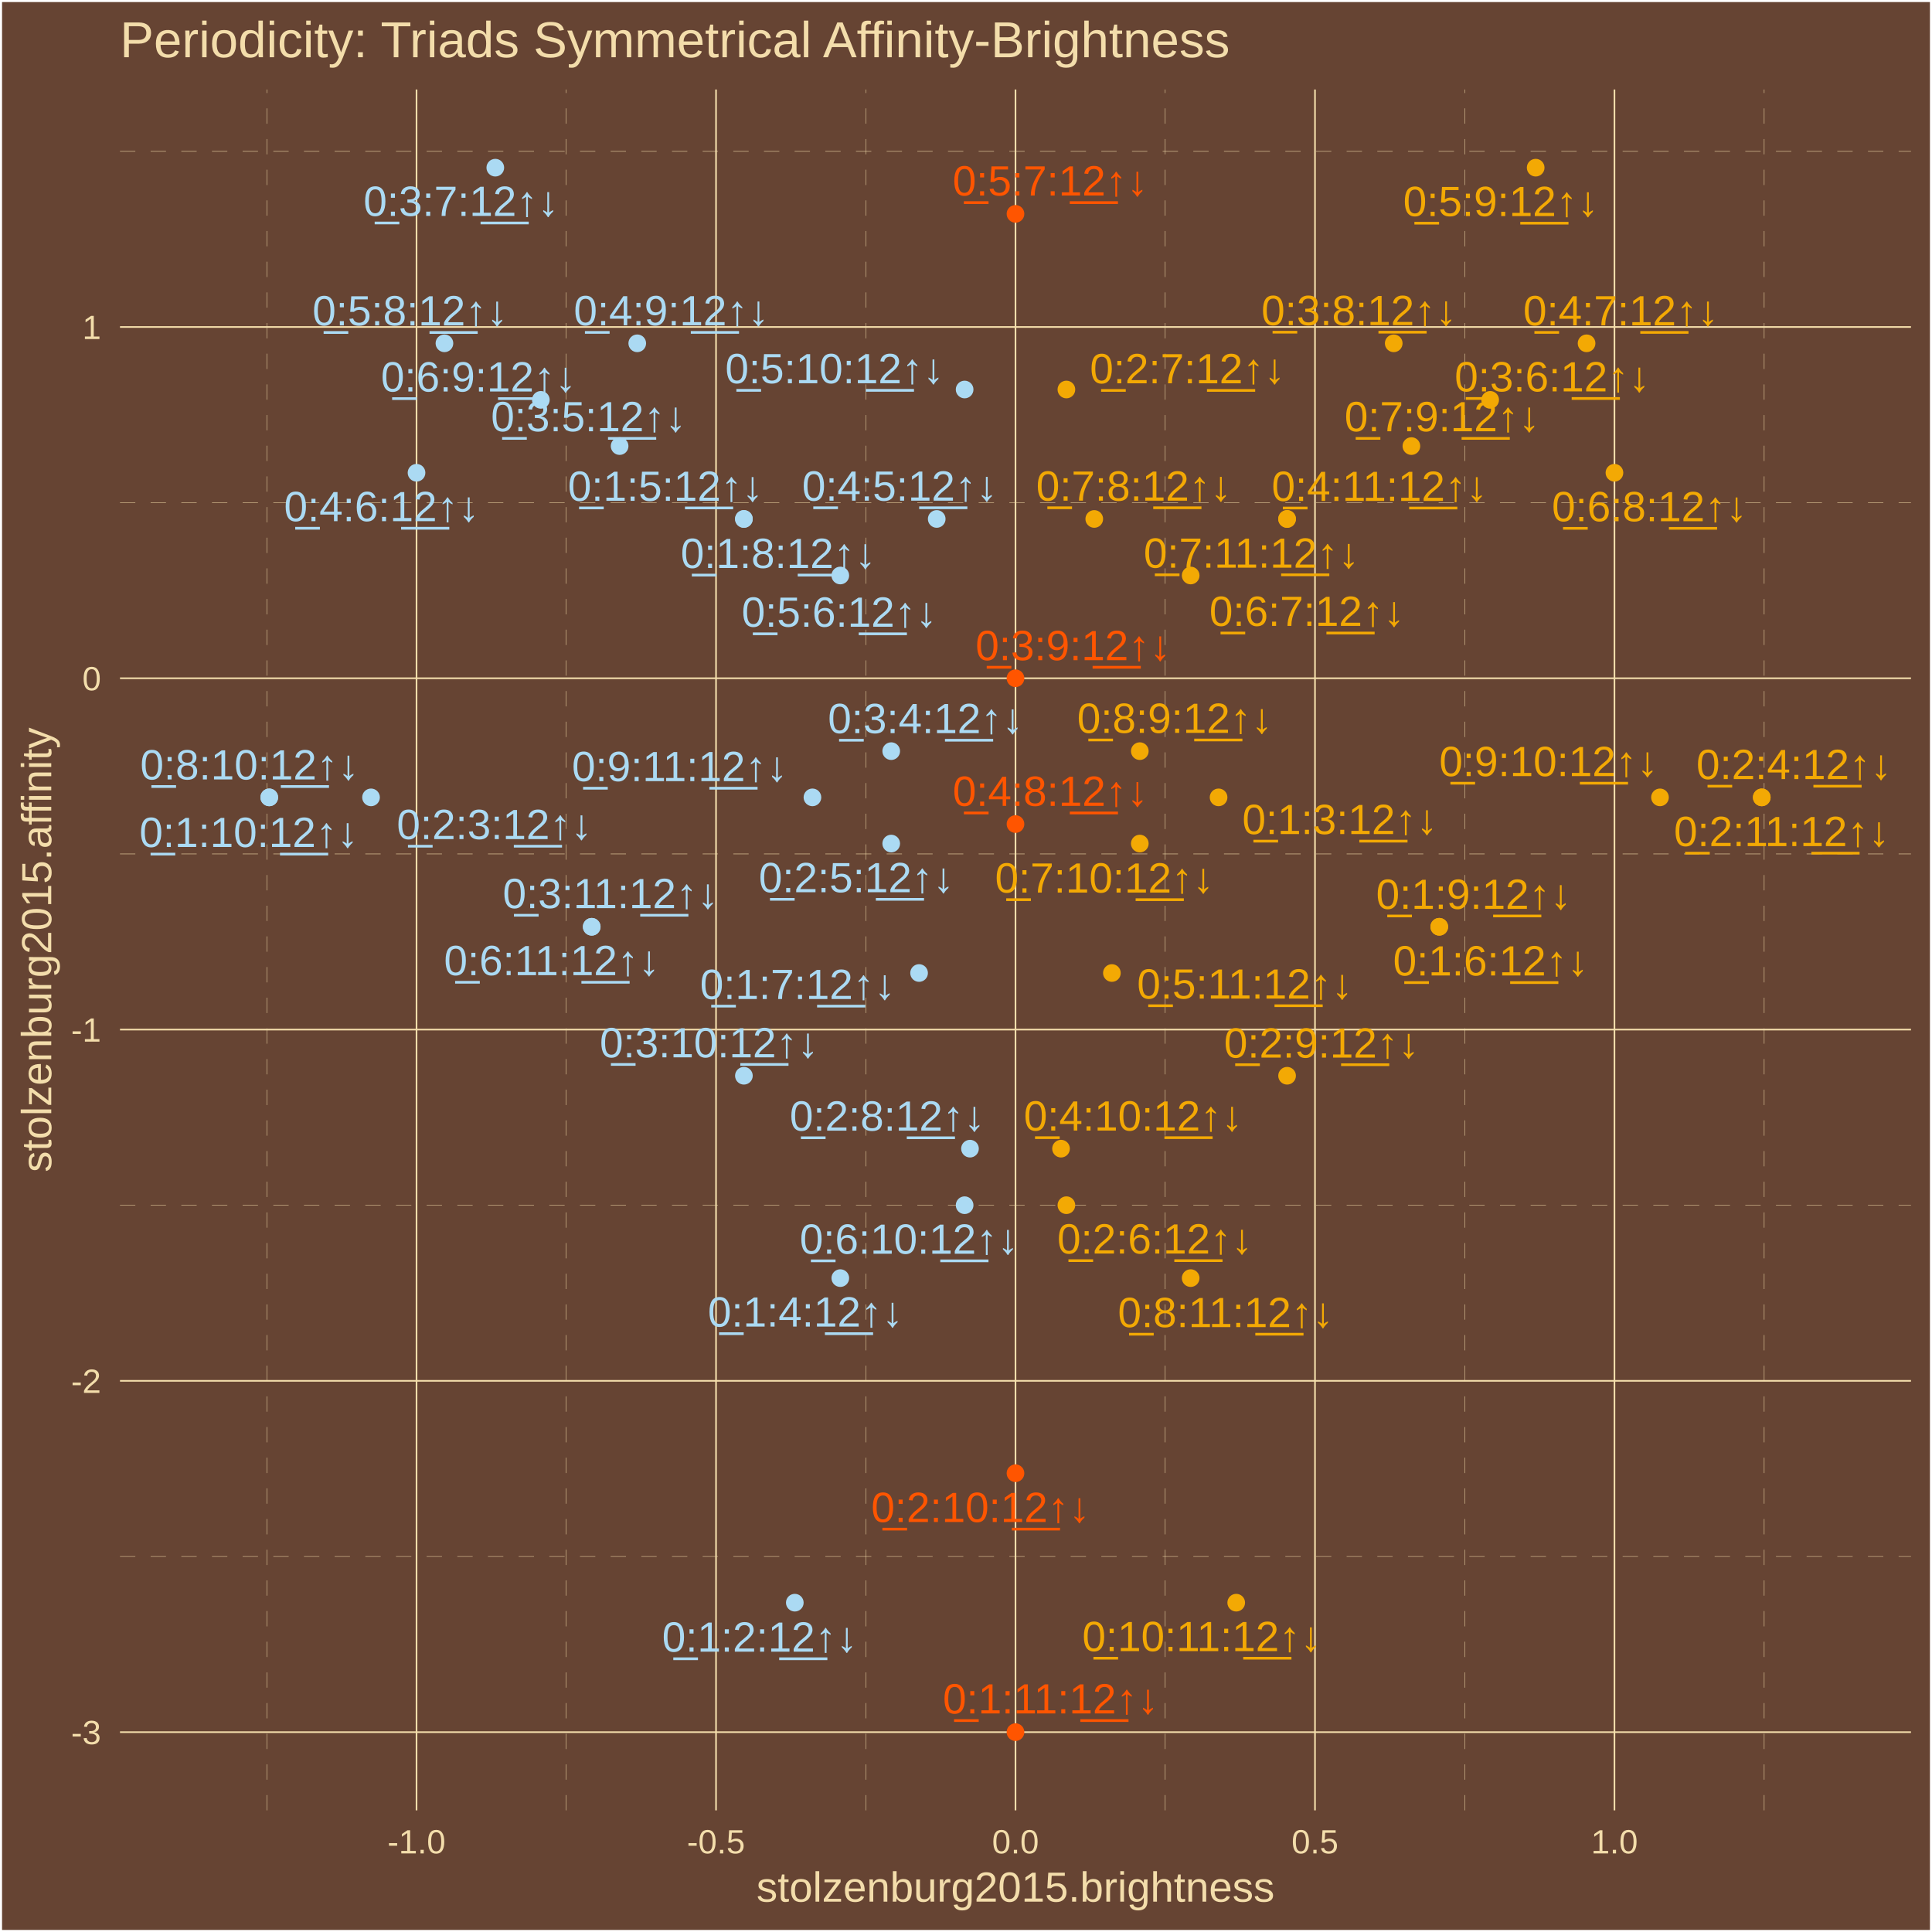
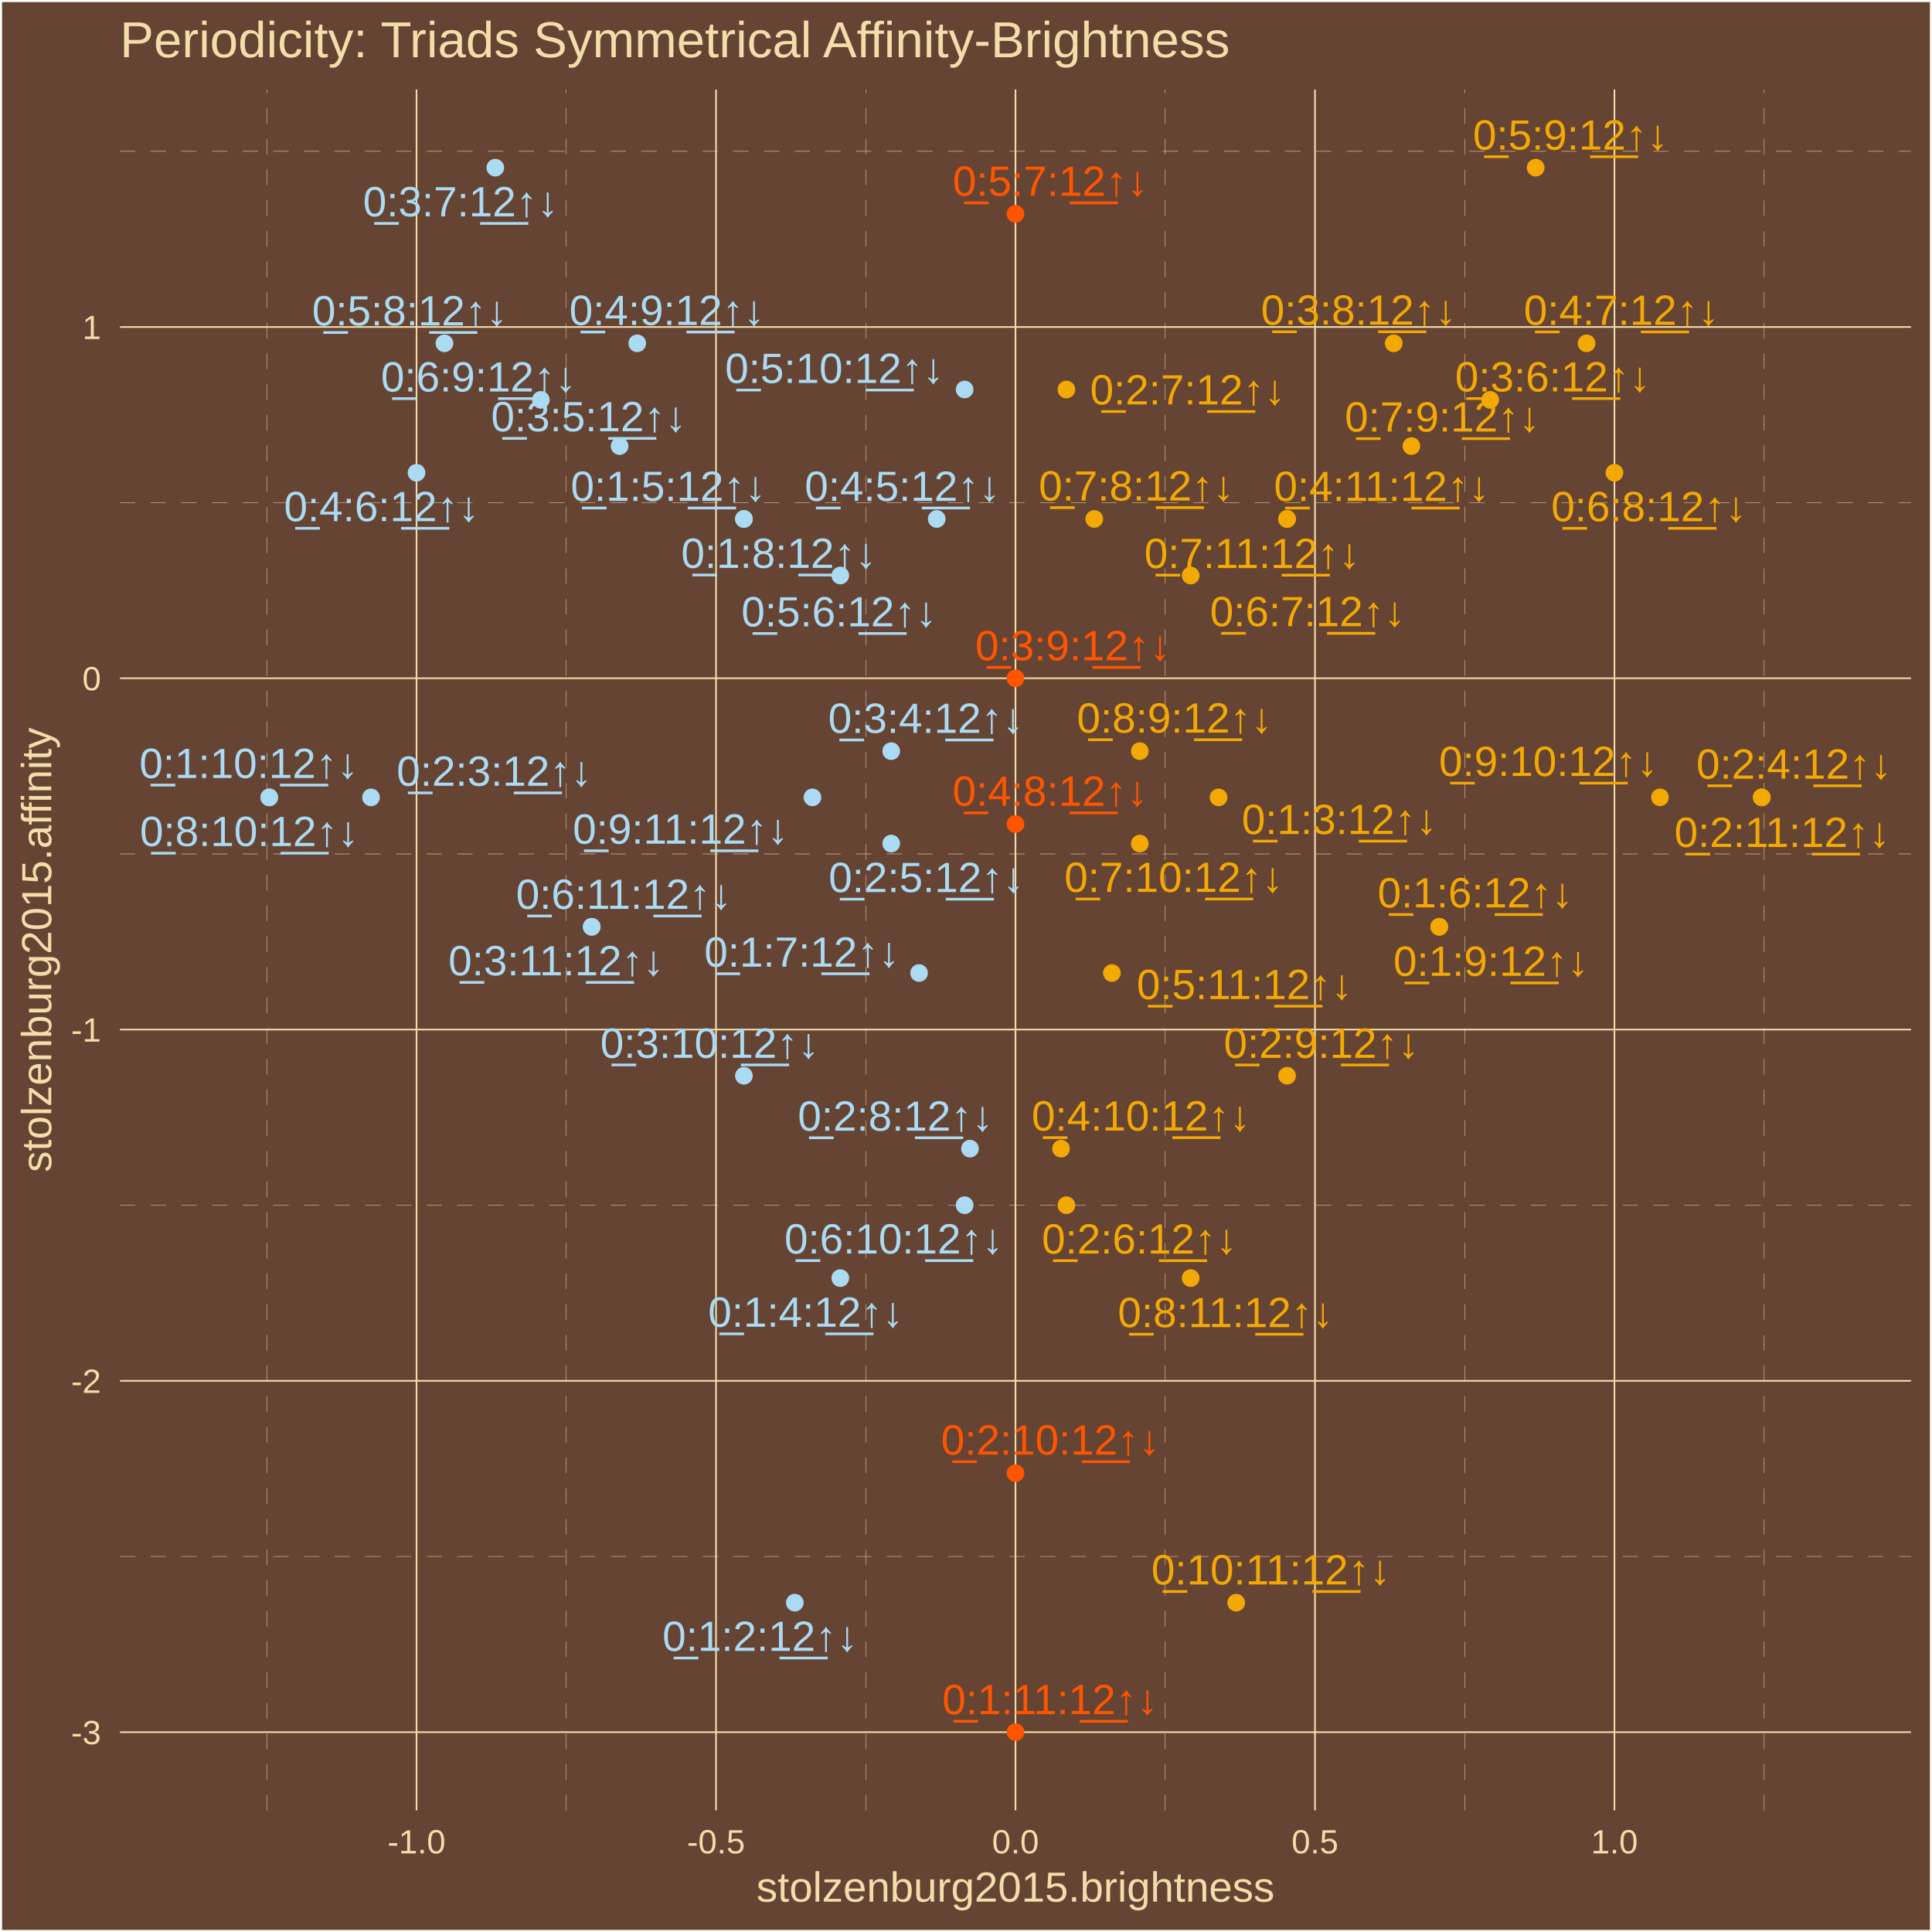
<svg xmlns="http://www.w3.org/2000/svg" class="svglite" width="504.00pt" height="504.00pt" viewBox="0 0 504.00 504.00">
  <defs>
    <style type="text/css">
    .svglite line, .svglite polyline, .svglite polygon, .svglite path, .svglite rect, .svglite circle {
      fill: none;
      stroke: #000000;
      stroke-linecap: round;
      stroke-linejoin: round;
      stroke-miterlimit: 10.00;
    }
    .svglite text {
      white-space: pre;
    }
  </style>
  </defs>
  <rect width="100%" height="100%" style="stroke: none; fill: #664433;" />
  <defs>
    <clipPath id="cpMC4wMHw1MDQuMDB8MC4wMHw1MDQuMDA=">
      <rect x="0.00" y="0.00" width="504.00" height="504.00" />
    </clipPath>
  </defs>
  <g clip-path="url(#cpMC4wMHw1MDQuMDB8MC4wMHw1MDQuMDA=)">
    <rect x="0.00" y="-0" width="504.00" height="504.00" style="stroke-width: 1.07; stroke: #FFFFFF; fill: #664433;" />
  </g>
  <defs>
    <clipPath id="cpMzEuMzB8NDk4LjUyfDIzLjM0fDQ3Mi4yNw==">
      <rect x="31.30" y="23.34" width="467.22" height="448.93" />
    </clipPath>
  </defs>
  <g clip-path="url(#cpMzEuMzB8NDk4LjUyfDIzLjM0fDQ3Mi4yNw==)">
    <rect x="31.30" y="23.34" width="467.22" height="448.93" style="stroke-width: 1.07; stroke: none; fill: #664433;" />
    <polyline points="31.30,406.04 498.52,406.04 " style="stroke-width: 0.11; stroke: #F3DDAB; stroke-dasharray: 4.00,4.00; stroke-linecap: butt;" />
    <polyline points="31.30,314.40 498.52,314.40 " style="stroke-width: 0.11; stroke: #F3DDAB; stroke-dasharray: 4.00,4.00; stroke-linecap: butt;" />
    <polyline points="31.30,222.76 498.52,222.76 " style="stroke-width: 0.11; stroke: #F3DDAB; stroke-dasharray: 4.00,4.00; stroke-linecap: butt;" />
    <polyline points="31.30,131.12 498.52,131.12 " style="stroke-width: 0.11; stroke: #F3DDAB; stroke-dasharray: 4.00,4.00; stroke-linecap: butt;" />
    <polyline points="31.30,39.48 498.52,39.48 " style="stroke-width: 0.11; stroke: #F3DDAB; stroke-dasharray: 4.00,4.00; stroke-linecap: butt;" />
    <polyline points="69.60,472.27 69.60,23.34 " style="stroke-width: 0.11; stroke: #F3DDAB; stroke-dasharray: 4.00,4.00; stroke-linecap: butt;" />
    <polyline points="147.72,472.27 147.72,23.34 " style="stroke-width: 0.11; stroke: #F3DDAB; stroke-dasharray: 4.00,4.00; stroke-linecap: butt;" />
    <polyline points="225.85,472.27 225.85,23.34 " style="stroke-width: 0.11; stroke: #F3DDAB; stroke-dasharray: 4.00,4.00; stroke-linecap: butt;" />
    <polyline points="303.97,472.27 303.97,23.34 " style="stroke-width: 0.11; stroke: #F3DDAB; stroke-dasharray: 4.00,4.00; stroke-linecap: butt;" />
    <polyline points="382.10,472.27 382.10,23.34 " style="stroke-width: 0.11; stroke: #F3DDAB; stroke-dasharray: 4.00,4.00; stroke-linecap: butt;" />
    <polyline points="460.22,472.27 460.22,23.34 " style="stroke-width: 0.11; stroke: #F3DDAB; stroke-dasharray: 4.00,4.00; stroke-linecap: butt;" />
    <polyline points="31.30,451.86 498.52,451.86 " style="stroke-width: 0.43; stroke: #F3DDAB; stroke-linecap: butt;" />
    <polyline points="31.30,360.22 498.52,360.22 " style="stroke-width: 0.43; stroke: #F3DDAB; stroke-linecap: butt;" />
    <polyline points="31.30,268.58 498.52,268.58 " style="stroke-width: 0.43; stroke: #F3DDAB; stroke-linecap: butt;" />
    <polyline points="31.30,176.94 498.52,176.94 " style="stroke-width: 0.43; stroke: #F3DDAB; stroke-linecap: butt;" />
    <polyline points="31.30,85.30 498.52,85.30 " style="stroke-width: 0.43; stroke: #F3DDAB; stroke-linecap: butt;" />
    <polyline points="108.66,472.27 108.66,23.34 " style="stroke-width: 0.43; stroke: #F3DDAB; stroke-linecap: butt;" />
    <polyline points="186.79,472.27 186.79,23.34 " style="stroke-width: 0.43; stroke: #F3DDAB; stroke-linecap: butt;" />
    <polyline points="264.91,472.27 264.91,23.34 " style="stroke-width: 0.43; stroke: #F3DDAB; stroke-linecap: butt;" />
    <polyline points="343.04,472.27 343.04,23.34 " style="stroke-width: 0.43; stroke: #F3DDAB; stroke-linecap: butt;" />
    <polyline points="421.16,472.27 421.16,23.34 " style="stroke-width: 0.43; stroke: #F3DDAB; stroke-linecap: butt;" />
    <circle cx="207.34" cy="418.09" r="1.95" style="stroke-width: 0.71; stroke: #ABDAF3; fill: #ABDAF3;" />
    <circle cx="317.89" cy="208.01" r="1.95" style="stroke-width: 0.71; stroke: #F3A904; fill: #F3A904;" />
    <circle cx="219.21" cy="333.42" r="1.95" style="stroke-width: 0.71; stroke: #ABDAF3; fill: #ABDAF3;" />
    <circle cx="194.06" cy="135.38" r="1.95" style="stroke-width: 0.71; stroke: #ABDAF3; fill: #ABDAF3;" />
    <circle cx="375.46" cy="241.77" r="1.95" style="stroke-width: 0.71; stroke: #F3A904; fill: #F3A904;" />
    <circle cx="239.76" cy="253.83" r="1.95" style="stroke-width: 0.71; stroke: #ABDAF3; fill: #ABDAF3;" />
    <circle cx="194.06" cy="135.38" r="1.95" style="stroke-width: 0.71; stroke: #ABDAF3; fill: #ABDAF3;" />
    <circle cx="375.46" cy="241.77" r="1.95" style="stroke-width: 0.71; stroke: #F3A904; fill: #F3A904;" />
    <circle cx="70.24" cy="208.01" r="1.95" style="stroke-width: 0.71; stroke: #ABDAF3; fill: #ABDAF3;" />
    <circle cx="264.91" cy="451.86" r="1.95" style="stroke-width: 0.71; stroke: #FF5500; fill: #FF5500;" />
    <circle cx="96.79" cy="208.01" r="1.95" style="stroke-width: 0.71; stroke: #ABDAF3; fill: #ABDAF3;" />
    <circle cx="459.59" cy="208.01" r="1.95" style="stroke-width: 0.71; stroke: #F3A904; fill: #F3A904;" />
    <circle cx="232.49" cy="220.06" r="1.95" style="stroke-width: 0.71; stroke: #ABDAF3; fill: #ABDAF3;" />
    <circle cx="278.19" cy="314.40" r="1.95" style="stroke-width: 0.71; stroke: #F3A904; fill: #F3A904;" />
    <circle cx="278.19" cy="101.61" r="1.95" style="stroke-width: 0.71; stroke: #F3A904; fill: #F3A904;" />
    <circle cx="253.04" cy="299.65" r="1.95" style="stroke-width: 0.71; stroke: #ABDAF3; fill: #ABDAF3;" />
    <circle cx="335.76" cy="280.63" r="1.95" style="stroke-width: 0.71; stroke: #F3A904; fill: #F3A904;" />
    <circle cx="264.91" cy="384.32" r="1.95" style="stroke-width: 0.71; stroke: #FF5500; fill: #FF5500;" />
    <circle cx="459.59" cy="208.01" r="1.95" style="stroke-width: 0.71; stroke: #F3A904; fill: #F3A904;" />
    <circle cx="232.49" cy="195.95" r="1.95" style="stroke-width: 0.71; stroke: #ABDAF3; fill: #ABDAF3;" />
    <circle cx="161.64" cy="116.37" r="1.95" style="stroke-width: 0.71; stroke: #ABDAF3; fill: #ABDAF3;" />
    <circle cx="388.74" cy="104.31" r="1.95" style="stroke-width: 0.71; stroke: #F3A904; fill: #F3A904;" />
    <circle cx="129.21" cy="43.74" r="1.95" style="stroke-width: 0.71; stroke: #ABDAF3; fill: #ABDAF3;" />
    <circle cx="363.58" cy="89.56" r="1.95" style="stroke-width: 0.71; stroke: #F3A904; fill: #F3A904;" />
    <circle cx="264.91" cy="176.94" r="1.95" style="stroke-width: 0.71; stroke: #FF5500; fill: #FF5500;" />
    <circle cx="194.06" cy="280.63" r="1.95" style="stroke-width: 0.71; stroke: #ABDAF3; fill: #ABDAF3;" />
    <circle cx="154.36" cy="241.77" r="1.95" style="stroke-width: 0.71; stroke: #ABDAF3; fill: #ABDAF3;" />
    <circle cx="244.36" cy="135.38" r="1.95" style="stroke-width: 0.71; stroke: #ABDAF3; fill: #ABDAF3;" />
    <circle cx="108.66" cy="123.33" r="1.95" style="stroke-width: 0.71; stroke: #ABDAF3; fill: #ABDAF3;" />
    <circle cx="413.89" cy="89.56" r="1.95" style="stroke-width: 0.71; stroke: #F3A904; fill: #F3A904;" />
    <circle cx="264.91" cy="214.97" r="1.95" style="stroke-width: 0.71; stroke: #FF5500; fill: #FF5500;" />
    <circle cx="166.24" cy="89.56" r="1.95" style="stroke-width: 0.71; stroke: #ABDAF3; fill: #ABDAF3;" />
    <circle cx="276.79" cy="299.65" r="1.95" style="stroke-width: 0.71; stroke: #F3A904; fill: #F3A904;" />
    <circle cx="335.76" cy="135.38" r="1.95" style="stroke-width: 0.71; stroke: #F3A904; fill: #F3A904;" />
    <circle cx="219.21" cy="150.13" r="1.95" style="stroke-width: 0.71; stroke: #ABDAF3; fill: #ABDAF3;" />
    <circle cx="264.91" cy="55.79" r="1.95" style="stroke-width: 0.71; stroke: #FF5500; fill: #FF5500;" />
    <circle cx="115.94" cy="89.56" r="1.95" style="stroke-width: 0.71; stroke: #ABDAF3; fill: #ABDAF3;" />
    <circle cx="400.61" cy="43.74" r="1.95" style="stroke-width: 0.71; stroke: #F3A904; fill: #F3A904;" />
    <circle cx="251.64" cy="101.61" r="1.95" style="stroke-width: 0.71; stroke: #ABDAF3; fill: #ABDAF3;" />
    <circle cx="290.06" cy="253.83" r="1.95" style="stroke-width: 0.71; stroke: #F3A904; fill: #F3A904;" />
    <circle cx="310.61" cy="150.13" r="1.95" style="stroke-width: 0.71; stroke: #F3A904; fill: #F3A904;" />
    <circle cx="421.16" cy="123.33" r="1.95" style="stroke-width: 0.71; stroke: #F3A904; fill: #F3A904;" />
    <circle cx="141.09" cy="104.31" r="1.95" style="stroke-width: 0.71; stroke: #ABDAF3; fill: #ABDAF3;" />
    <circle cx="251.64" cy="314.40" r="1.95" style="stroke-width: 0.71; stroke: #ABDAF3; fill: #ABDAF3;" />
    <circle cx="154.36" cy="241.77" r="1.95" style="stroke-width: 0.71; stroke: #ABDAF3; fill: #ABDAF3;" />
    <circle cx="285.46" cy="135.38" r="1.95" style="stroke-width: 0.71; stroke: #F3A904; fill: #F3A904;" />
    <circle cx="368.19" cy="116.37" r="1.95" style="stroke-width: 0.71; stroke: #F3A904; fill: #F3A904;" />
    <circle cx="297.34" cy="220.06" r="1.95" style="stroke-width: 0.71; stroke: #F3A904; fill: #F3A904;" />
    <circle cx="335.76" cy="135.38" r="1.95" style="stroke-width: 0.71; stroke: #F3A904; fill: #F3A904;" />
    <circle cx="297.34" cy="195.95" r="1.95" style="stroke-width: 0.71; stroke: #F3A904; fill: #F3A904;" />
    <circle cx="70.24" cy="208.01" r="1.95" style="stroke-width: 0.71; stroke: #ABDAF3; fill: #ABDAF3;" />
    <circle cx="310.61" cy="333.42" r="1.95" style="stroke-width: 0.71; stroke: #F3A904; fill: #F3A904;" />
    <circle cx="433.04" cy="208.01" r="1.95" style="stroke-width: 0.71; stroke: #F3A904; fill: #F3A904;" />
    <circle cx="211.94" cy="208.01" r="1.95" style="stroke-width: 0.71; stroke: #ABDAF3; fill: #ABDAF3;" />
    <circle cx="322.49" cy="418.09" r="1.95" style="stroke-width: 0.71; stroke: #F3A904; fill: #F3A904;" />
-     <text x="198.19" y="430.87" text-anchor="middle" style="font-size: 11.04px;fill: #ABDAF3; font-family: &quot;Arial&quot;;" textLength="53.86px" lengthAdjust="spacingAndGlyphs">0̲:1:2:1̲2̲↑↓</text>
-     <text x="349.53" y="217.58" text-anchor="middle" style="font-size: 11.04px;fill: #F3A904; font-family: &quot;Arial&quot;;" textLength="53.86px" lengthAdjust="spacingAndGlyphs">0̲:1:3:1̲2̲↑↓</text>
-     <text x="210.12" y="346.06" text-anchor="middle" style="font-size: 11.04px;fill: #ABDAF3; font-family: &quot;Arial&quot;;" textLength="53.86px" lengthAdjust="spacingAndGlyphs">0̲:1:4:1̲2̲↑↓</text>
-     <text x="173.61" y="130.66" text-anchor="middle" style="font-size: 11.04px;fill: #ABDAF3; font-family: &quot;Arial&quot;;" textLength="53.86px" lengthAdjust="spacingAndGlyphs">0̲:1:5:1̲2̲↑↓</text>
-     <text x="388.88" y="254.47" text-anchor="middle" style="font-size: 11.04px;fill: #F3A904; font-family: &quot;Arial&quot;;" textLength="53.86px" lengthAdjust="spacingAndGlyphs">0̲:1:6:1̲2̲↑↓</text>
-     <text x="208.08" y="260.62" text-anchor="middle" style="font-size: 11.04px;fill: #ABDAF3; font-family: &quot;Arial&quot;;" textLength="53.86px" lengthAdjust="spacingAndGlyphs">0̲:1:7:1̲2̲↑↓</text>
-     <text x="203.03" y="148.17" text-anchor="middle" style="font-size: 11.04px;fill: #ABDAF3; font-family: &quot;Arial&quot;;" textLength="53.86px" lengthAdjust="spacingAndGlyphs">0̲:1:8:1̲2̲↑↓</text>
-     <text x="384.44" y="237.10" text-anchor="middle" style="font-size: 11.04px;fill: #F3A904; font-family: &quot;Arial&quot;;" textLength="53.86px" lengthAdjust="spacingAndGlyphs">0̲:1:9:1̲2̲↑↓</text>
-     <text x="64.90" y="220.95" text-anchor="middle" style="font-size: 11.04px;fill: #ABDAF3; font-family: &quot;Arial&quot;;" textLength="59.99px" lengthAdjust="spacingAndGlyphs">0̲:1:10:1̲2̲↑↓</text>
-     <text x="274.09" y="446.99" text-anchor="middle" style="font-size: 11.04px;fill: #FF5500; font-family: &quot;Arial&quot;;" textLength="59.99px" lengthAdjust="spacingAndGlyphs">0̲:1:11:1̲2̲↑↓</text>
-     <text x="128.97" y="218.90" text-anchor="middle" style="font-size: 11.04px;fill: #ABDAF3; font-family: &quot;Arial&quot;;" textLength="53.86px" lengthAdjust="spacingAndGlyphs">0̲:2:3:1̲2̲↑↓</text>
-     <text x="467.99" y="203.24" text-anchor="middle" style="font-size: 11.04px;fill: #F3A904; font-family: &quot;Arial&quot;;" textLength="53.86px" lengthAdjust="spacingAndGlyphs">0̲:2:4:1̲2̲↑↓</text>
-     <text x="223.41" y="232.76" text-anchor="middle" style="font-size: 11.04px;fill: #ABDAF3; font-family: &quot;Arial&quot;;" textLength="53.86px" lengthAdjust="spacingAndGlyphs">0̲:2:5:1̲2̲↑↓</text>
-     <text x="301.27" y="327.01" text-anchor="middle" style="font-size: 11.04px;fill: #F3A904; font-family: &quot;Arial&quot;;" textLength="53.86px" lengthAdjust="spacingAndGlyphs">0̲:2:6:1̲2̲↑↓</text>
-     <text x="309.79" y="99.99" text-anchor="middle" style="font-size: 11.04px;fill: #F3A904; font-family: &quot;Arial&quot;;" textLength="53.86px" lengthAdjust="spacingAndGlyphs">0̲:2:7:1̲2̲↑↓</text>
-     <text x="231.48" y="294.95" text-anchor="middle" style="font-size: 11.04px;fill: #ABDAF3; font-family: &quot;Arial&quot;;" textLength="53.86px" lengthAdjust="spacingAndGlyphs">0̲:2:8:1̲2̲↑↓</text>
-     <text x="344.77" y="275.90" text-anchor="middle" style="font-size: 11.04px;fill: #F3A904; font-family: &quot;Arial&quot;;" textLength="53.86px" lengthAdjust="spacingAndGlyphs">0̲:2:9:1̲2̲↑↓</text>
-     <text x="255.81" y="397.05" text-anchor="middle" style="font-size: 11.04px;fill: #FF5500; font-family: &quot;Arial&quot;;" textLength="59.99px" lengthAdjust="spacingAndGlyphs">0̲:2:10:1̲2̲↑↓</text>
-     <text x="464.80" y="220.72" text-anchor="middle" style="font-size: 11.04px;fill: #F3A904; font-family: &quot;Arial&quot;;" textLength="59.99px" lengthAdjust="spacingAndGlyphs">0̲:2:11:1̲2̲↑↓</text>
-     <text x="241.44" y="191.26" text-anchor="middle" style="font-size: 11.04px;fill: #ABDAF3; font-family: &quot;Arial&quot;;" textLength="53.86px" lengthAdjust="spacingAndGlyphs">0̲:3:4:1̲2̲↑↓</text>
-     <text x="153.54" y="112.51" text-anchor="middle" style="font-size: 11.04px;fill: #ABDAF3; font-family: &quot;Arial&quot;;" textLength="53.86px" lengthAdjust="spacingAndGlyphs">0̲:3:5:1̲2̲↑↓</text>
-     <text x="404.93" y="102.10" text-anchor="middle" style="font-size: 11.04px;fill: #F3A904; font-family: &quot;Arial&quot;;" textLength="53.86px" lengthAdjust="spacingAndGlyphs">0̲:3:6:1̲2̲↑↓</text>
-     <text x="120.29" y="56.32" text-anchor="middle" style="font-size: 11.04px;fill: #ABDAF3; font-family: &quot;Arial&quot;;" textLength="53.86px" lengthAdjust="spacingAndGlyphs">0̲:3:7:1̲2̲↑↓</text>
-     <text x="354.52" y="84.81" text-anchor="middle" style="font-size: 11.04px;fill: #F3A904; font-family: &quot;Arial&quot;;" textLength="53.86px" lengthAdjust="spacingAndGlyphs">0̲:3:8:1̲2̲↑↓</text>
-     <text x="279.95" y="172.22" text-anchor="middle" style="font-size: 11.04px;fill: #FF5500; font-family: &quot;Arial&quot;;" textLength="53.86px" lengthAdjust="spacingAndGlyphs">0̲:3:9:1̲2̲↑↓</text>
-     <text x="184.98" y="275.83" text-anchor="middle" style="font-size: 11.04px;fill: #ABDAF3; font-family: &quot;Arial&quot;;" textLength="59.99px" lengthAdjust="spacingAndGlyphs">0̲:3:10:1̲2̲↑↓</text>
-     <text x="159.28" y="236.91" text-anchor="middle" style="font-size: 11.04px;fill: #ABDAF3; font-family: &quot;Arial&quot;;" textLength="59.99px" lengthAdjust="spacingAndGlyphs">0̲:3:11:1̲2̲↑↓</text>
-     <text x="234.71" y="130.61" text-anchor="middle" style="font-size: 11.04px;fill: #ABDAF3; font-family: &quot;Arial&quot;;" textLength="53.86px" lengthAdjust="spacingAndGlyphs">0̲:4:5:1̲2̲↑↓</text>
-     <text x="99.56" y="135.95" text-anchor="middle" style="font-size: 11.04px;fill: #ABDAF3; font-family: &quot;Arial&quot;;" textLength="53.86px" lengthAdjust="spacingAndGlyphs">0̲:4:6:1̲2̲↑↓</text>
-     <text x="422.83" y="84.87" text-anchor="middle" style="font-size: 11.04px;fill: #F3A904; font-family: &quot;Arial&quot;;" textLength="53.86px" lengthAdjust="spacingAndGlyphs">0̲:4:7:1̲2̲↑↓</text>
-     <text x="274.00" y="210.23" text-anchor="middle" style="font-size: 11.04px;fill: #FF5500; font-family: &quot;Arial&quot;;" textLength="53.86px" lengthAdjust="spacingAndGlyphs">0̲:4:8:1̲2̲↑↓</text>
-     <text x="175.14" y="84.86" text-anchor="middle" style="font-size: 11.04px;fill: #ABDAF3; font-family: &quot;Arial&quot;;" textLength="53.86px" lengthAdjust="spacingAndGlyphs">0̲:4:9:1̲2̲↑↓</text>
-     <text x="295.62" y="294.93" text-anchor="middle" style="font-size: 11.04px;fill: #F3A904; font-family: &quot;Arial&quot;;" textLength="59.99px" lengthAdjust="spacingAndGlyphs">0̲:4:10:1̲2̲↑↓</text>
-     <text x="359.87" y="130.68" text-anchor="middle" style="font-size: 11.04px;fill: #F3A904; font-family: &quot;Arial&quot;;" textLength="59.99px" lengthAdjust="spacingAndGlyphs">0̲:4:11:1̲2̲↑↓</text>
-     <text x="218.94" y="163.49" text-anchor="middle" style="font-size: 11.04px;fill: #ABDAF3; font-family: &quot;Arial&quot;;" textLength="53.86px" lengthAdjust="spacingAndGlyphs">0̲:5:6:1̲2̲↑↓</text>
-     <text x="273.99" y="51.00" text-anchor="middle" style="font-size: 11.04px;fill: #FF5500; font-family: &quot;Arial&quot;;" textLength="53.86px" lengthAdjust="spacingAndGlyphs">0̲:5:7:1̲2̲↑↓</text>
-     <text x="106.97" y="84.88" text-anchor="middle" style="font-size: 11.04px;fill: #ABDAF3; font-family: &quot;Arial&quot;;" textLength="53.86px" lengthAdjust="spacingAndGlyphs">0̲:5:8:1̲2̲↑↓</text>
-     <text x="391.52" y="56.37" text-anchor="middle" style="font-size: 11.04px;fill: #F3A904; font-family: &quot;Arial&quot;;" textLength="53.86px" lengthAdjust="spacingAndGlyphs">0̲:5:9:1̲2̲↑↓</text>
-     <text x="217.72" y="99.98" text-anchor="middle" style="font-size: 11.04px;fill: #ABDAF3; font-family: &quot;Arial&quot;;" textLength="59.99px" lengthAdjust="spacingAndGlyphs">0̲:5:10:1̲2̲↑↓</text>
-     <text x="324.75" y="260.51" text-anchor="middle" style="font-size: 11.04px;fill: #F3A904; font-family: &quot;Arial&quot;;" textLength="59.99px" lengthAdjust="spacingAndGlyphs">0̲:5:11:1̲2̲↑↓</text>
-     <text x="340.95" y="163.28" text-anchor="middle" style="font-size: 11.04px;fill: #F3A904; font-family: &quot;Arial&quot;;" textLength="53.86px" lengthAdjust="spacingAndGlyphs">0̲:6:7:1̲2̲↑↓</text>
-     <text x="430.30" y="135.98" text-anchor="middle" style="font-size: 11.04px;fill: #F3A904; font-family: &quot;Arial&quot;;" textLength="53.86px" lengthAdjust="spacingAndGlyphs">0̲:6:8:1̲2̲↑↓</text>
+     <text x="198.28" y="430.67" text-anchor="middle" style="font-size: 11.04px;fill: #ABDAF3; font-family: &quot;Arial&quot;;" textLength="53.86px" lengthAdjust="spacingAndGlyphs">0̲:1:2:1̲2̲↑↓</text>
+     <text x="349.40" y="217.57" text-anchor="middle" style="font-size: 11.04px;fill: #F3A904; font-family: &quot;Arial&quot;;" textLength="53.86px" lengthAdjust="spacingAndGlyphs">0̲:1:3:1̲2̲↑↓</text>
+     <text x="210.20" y="346.11" text-anchor="middle" style="font-size: 11.04px;fill: #ABDAF3; font-family: &quot;Arial&quot;;" textLength="53.86px" lengthAdjust="spacingAndGlyphs">0̲:1:4:1̲2̲↑↓</text>
+     <text x="174.35" y="130.67" text-anchor="middle" style="font-size: 11.04px;fill: #ABDAF3; font-family: &quot;Arial&quot;;" textLength="53.86px" lengthAdjust="spacingAndGlyphs">0̲:1:5:1̲2̲↑↓</text>
+     <text x="384.84" y="236.72" text-anchor="middle" style="font-size: 11.04px;fill: #F3A904; font-family: &quot;Arial&quot;;" textLength="53.86px" lengthAdjust="spacingAndGlyphs">0̲:1:6:1̲2̲↑↓</text>
+     <text x="209.19" y="252.17" text-anchor="middle" style="font-size: 11.04px;fill: #ABDAF3; font-family: &quot;Arial&quot;;" textLength="53.86px" lengthAdjust="spacingAndGlyphs">0̲:1:7:1̲2̲↑↓</text>
+     <text x="203.17" y="148.15" text-anchor="middle" style="font-size: 11.04px;fill: #ABDAF3; font-family: &quot;Arial&quot;;" textLength="53.86px" lengthAdjust="spacingAndGlyphs">0̲:1:8:1̲2̲↑↓</text>
+     <text x="388.95" y="254.57" text-anchor="middle" style="font-size: 11.04px;fill: #F3A904; font-family: &quot;Arial&quot;;" textLength="53.86px" lengthAdjust="spacingAndGlyphs">0̲:1:9:1̲2̲↑↓</text>
+     <text x="64.90" y="202.95" text-anchor="middle" style="font-size: 11.04px;fill: #ABDAF3; font-family: &quot;Arial&quot;;" textLength="59.99px" lengthAdjust="spacingAndGlyphs">0̲:1:10:1̲2̲↑↓</text>
+     <text x="273.94" y="447.18" text-anchor="middle" style="font-size: 11.04px;fill: #FF5500; font-family: &quot;Arial&quot;;" textLength="59.99px" lengthAdjust="spacingAndGlyphs">0̲:1:11:1̲2̲↑↓</text>
+     <text x="128.95" y="204.99" text-anchor="middle" style="font-size: 11.04px;fill: #ABDAF3; font-family: &quot;Arial&quot;;" textLength="53.86px" lengthAdjust="spacingAndGlyphs">0̲:2:3:1̲2̲↑↓</text>
+     <text x="467.99" y="203.14" text-anchor="middle" style="font-size: 11.04px;fill: #F3A904; font-family: &quot;Arial&quot;;" textLength="53.86px" lengthAdjust="spacingAndGlyphs">0̲:2:4:1̲2̲↑↓</text>
+     <text x="241.64" y="232.72" text-anchor="middle" style="font-size: 11.04px;fill: #ABDAF3; font-family: &quot;Arial&quot;;" textLength="53.86px" lengthAdjust="spacingAndGlyphs">0̲:2:5:1̲2̲↑↓</text>
+     <text x="297.24" y="327.02" text-anchor="middle" style="font-size: 11.04px;fill: #F3A904; font-family: &quot;Arial&quot;;" textLength="53.86px" lengthAdjust="spacingAndGlyphs">0̲:2:6:1̲2̲↑↓</text>
+     <text x="309.84" y="105.51" text-anchor="middle" style="font-size: 11.04px;fill: #F3A904; font-family: &quot;Arial&quot;;" textLength="53.86px" lengthAdjust="spacingAndGlyphs">0̲:2:7:1̲2̲↑↓</text>
+     <text x="233.59" y="294.96" text-anchor="middle" style="font-size: 11.04px;fill: #ABDAF3; font-family: &quot;Arial&quot;;" textLength="53.86px" lengthAdjust="spacingAndGlyphs">0̲:2:8:1̲2̲↑↓</text>
+     <text x="344.71" y="275.97" text-anchor="middle" style="font-size: 11.04px;fill: #F3A904; font-family: &quot;Arial&quot;;" textLength="53.86px" lengthAdjust="spacingAndGlyphs">0̲:2:9:1̲2̲↑↓</text>
+     <text x="274.05" y="379.45" text-anchor="middle" style="font-size: 11.04px;fill: #FF5500; font-family: &quot;Arial&quot;;" textLength="59.99px" lengthAdjust="spacingAndGlyphs">0̲:2:10:1̲2̲↑↓</text>
+     <text x="464.92" y="220.95" text-anchor="middle" style="font-size: 11.04px;fill: #F3A904; font-family: &quot;Arial&quot;;" textLength="59.99px" lengthAdjust="spacingAndGlyphs">0̲:2:11:1̲2̲↑↓</text>
+     <text x="241.52" y="191.18" text-anchor="middle" style="font-size: 11.04px;fill: #ABDAF3; font-family: &quot;Arial&quot;;" textLength="53.86px" lengthAdjust="spacingAndGlyphs">0̲:3:4:1̲2̲↑↓</text>
+     <text x="153.57" y="112.51" text-anchor="middle" style="font-size: 11.04px;fill: #ABDAF3; font-family: &quot;Arial&quot;;" textLength="53.86px" lengthAdjust="spacingAndGlyphs">0̲:3:5:1̲2̲↑↓</text>
+     <text x="405.05" y="102.12" text-anchor="middle" style="font-size: 11.04px;fill: #F3A904; font-family: &quot;Arial&quot;;" textLength="53.86px" lengthAdjust="spacingAndGlyphs">0̲:3:6:1̲2̲↑↓</text>
+     <text x="120.17" y="56.43" text-anchor="middle" style="font-size: 11.04px;fill: #ABDAF3; font-family: &quot;Arial&quot;;" textLength="53.86px" lengthAdjust="spacingAndGlyphs">0̲:3:7:1̲2̲↑↓</text>
+     <text x="354.43" y="84.70" text-anchor="middle" style="font-size: 11.04px;fill: #F3A904; font-family: &quot;Arial&quot;;" textLength="53.86px" lengthAdjust="spacingAndGlyphs">0̲:3:8:1̲2̲↑↓</text>
+     <text x="279.90" y="172.24" text-anchor="middle" style="font-size: 11.04px;fill: #FF5500; font-family: &quot;Arial&quot;;" textLength="53.86px" lengthAdjust="spacingAndGlyphs">0̲:3:9:1̲2̲↑↓</text>
+     <text x="185.14" y="275.95" text-anchor="middle" style="font-size: 11.04px;fill: #ABDAF3; font-family: &quot;Arial&quot;;" textLength="59.99px" lengthAdjust="spacingAndGlyphs">0̲:3:10:1̲2̲↑↓</text>
+     <text x="145.10" y="254.43" text-anchor="middle" style="font-size: 11.04px;fill: #ABDAF3; font-family: &quot;Arial&quot;;" textLength="59.99px" lengthAdjust="spacingAndGlyphs">0̲:3:11:1̲2̲↑↓</text>
+     <text x="235.40" y="130.67" text-anchor="middle" style="font-size: 11.04px;fill: #ABDAF3; font-family: &quot;Arial&quot;;" textLength="53.86px" lengthAdjust="spacingAndGlyphs">0̲:4:5:1̲2̲↑↓</text>
+     <text x="99.56" y="135.96" text-anchor="middle" style="font-size: 11.04px;fill: #ABDAF3; font-family: &quot;Arial&quot;;" textLength="53.86px" lengthAdjust="spacingAndGlyphs">0̲:4:6:1̲2̲↑↓</text>
+     <text x="422.98" y="84.74" text-anchor="middle" style="font-size: 11.04px;fill: #F3A904; font-family: &quot;Arial&quot;;" textLength="53.86px" lengthAdjust="spacingAndGlyphs">0̲:4:7:1̲2̲↑↓</text>
+     <text x="273.95" y="210.20" text-anchor="middle" style="font-size: 11.04px;fill: #FF5500; font-family: &quot;Arial&quot;;" textLength="53.86px" lengthAdjust="spacingAndGlyphs">0̲:4:8:1̲2̲↑↓</text>
+     <text x="173.99" y="84.77" text-anchor="middle" style="font-size: 11.04px;fill: #ABDAF3; font-family: &quot;Arial&quot;;" textLength="53.86px" lengthAdjust="spacingAndGlyphs">0̲:4:9:1̲2̲↑↓</text>
+     <text x="297.67" y="294.92" text-anchor="middle" style="font-size: 11.04px;fill: #F3A904; font-family: &quot;Arial&quot;;" textLength="59.99px" lengthAdjust="spacingAndGlyphs">0̲:4:10:1̲2̲↑↓</text>
+     <text x="360.46" y="130.69" text-anchor="middle" style="font-size: 11.04px;fill: #F3A904; font-family: &quot;Arial&quot;;" textLength="59.99px" lengthAdjust="spacingAndGlyphs">0̲:4:11:1̲2̲↑↓</text>
+     <text x="218.87" y="163.41" text-anchor="middle" style="font-size: 11.04px;fill: #ABDAF3; font-family: &quot;Arial&quot;;" textLength="53.86px" lengthAdjust="spacingAndGlyphs">0̲:5:6:1̲2̲↑↓</text>
+     <text x="274.01" y="51.07" text-anchor="middle" style="font-size: 11.04px;fill: #FF5500; font-family: &quot;Arial&quot;;" textLength="53.86px" lengthAdjust="spacingAndGlyphs">0̲:5:7:1̲2̲↑↓</text>
+     <text x="106.89" y="84.89" text-anchor="middle" style="font-size: 11.04px;fill: #ABDAF3; font-family: &quot;Arial&quot;;" textLength="53.86px" lengthAdjust="spacingAndGlyphs">0̲:5:8:1̲2̲↑↓</text>
+     <text x="409.71" y="39.03" text-anchor="middle" style="font-size: 11.04px;fill: #F3A904; font-family: &quot;Arial&quot;;" textLength="53.86px" lengthAdjust="spacingAndGlyphs">0̲:5:9:1̲2̲↑↓</text>
+     <text x="217.69" y="99.91" text-anchor="middle" style="font-size: 11.04px;fill: #ABDAF3; font-family: &quot;Arial&quot;;" textLength="59.99px" lengthAdjust="spacingAndGlyphs">0̲:5:10:1̲2̲↑↓</text>
+     <text x="324.66" y="260.63" text-anchor="middle" style="font-size: 11.04px;fill: #F3A904; font-family: &quot;Arial&quot;;" textLength="59.99px" lengthAdjust="spacingAndGlyphs">0̲:5:11:1̲2̲↑↓</text>
+     <text x="341.12" y="163.36" text-anchor="middle" style="font-size: 11.04px;fill: #F3A904; font-family: &quot;Arial&quot;;" textLength="53.86px" lengthAdjust="spacingAndGlyphs">0̲:6:7:1̲2̲↑↓</text>
+     <text x="430.14" y="135.97" text-anchor="middle" style="font-size: 11.04px;fill: #F3A904; font-family: &quot;Arial&quot;;" textLength="53.86px" lengthAdjust="spacingAndGlyphs">0̲:6:8:1̲2̲↑↓</text>
    <text x="124.84" y="102.13" text-anchor="middle" style="font-size: 11.04px;fill: #ABDAF3; font-family: &quot;Arial&quot;;" textLength="53.86px" lengthAdjust="spacingAndGlyphs">0̲:6:9:1̲2̲↑↓</text>
-     <text x="237.15" y="327.06" text-anchor="middle" style="font-size: 11.04px;fill: #ABDAF3; font-family: &quot;Arial&quot;;" textLength="59.99px" lengthAdjust="spacingAndGlyphs">0̲:6:10:1̲2̲↑↓</text>
-     <text x="143.94" y="254.40" text-anchor="middle" style="font-size: 11.04px;fill: #ABDAF3; font-family: &quot;Arial&quot;;" textLength="59.99px" lengthAdjust="spacingAndGlyphs">0̲:6:11:1̲2̲↑↓</text>
-     <text x="295.77" y="130.61" text-anchor="middle" style="font-size: 11.04px;fill: #F3A904; font-family: &quot;Arial&quot;;" textLength="53.86px" lengthAdjust="spacingAndGlyphs">0̲:7:8:1̲2̲↑↓</text>
-     <text x="376.21" y="112.51" text-anchor="middle" style="font-size: 11.04px;fill: #F3A904; font-family: &quot;Arial&quot;;" textLength="53.86px" lengthAdjust="spacingAndGlyphs">0̲:7:9:1̲2̲↑↓</text>
-     <text x="288.11" y="232.84" text-anchor="middle" style="font-size: 11.04px;fill: #F3A904; font-family: &quot;Arial&quot;;" textLength="59.99px" lengthAdjust="spacingAndGlyphs">0̲:7:10:1̲2̲↑↓</text>
-     <text x="326.47" y="148.10" text-anchor="middle" style="font-size: 11.04px;fill: #F3A904; font-family: &quot;Arial&quot;;" textLength="59.99px" lengthAdjust="spacingAndGlyphs">0̲:7:11:1̲2̲↑↓</text>
-     <text x="306.46" y="191.19" text-anchor="middle" style="font-size: 11.04px;fill: #F3A904; font-family: &quot;Arial&quot;;" textLength="53.86px" lengthAdjust="spacingAndGlyphs">0̲:8:9:1̲2̲↑↓</text>
-     <text x="65.11" y="203.33" text-anchor="middle" style="font-size: 11.04px;fill: #ABDAF3; font-family: &quot;Arial&quot;;" textLength="59.99px" lengthAdjust="spacingAndGlyphs">0̲:8:10:1̲2̲↑↓</text>
-     <text x="319.74" y="346.20" text-anchor="middle" style="font-size: 11.04px;fill: #F3A904; font-family: &quot;Arial&quot;;" textLength="59.99px" lengthAdjust="spacingAndGlyphs">0̲:8:11:1̲2̲↑↓</text>
-     <text x="403.99" y="202.46" text-anchor="middle" style="font-size: 11.04px;fill: #F3A904; font-family: &quot;Arial&quot;;" textLength="59.99px" lengthAdjust="spacingAndGlyphs">0̲:9:10:1̲2̲↑↓</text>
-     <text x="177.32" y="203.77" text-anchor="middle" style="font-size: 11.04px;fill: #ABDAF3; font-family: &quot;Arial&quot;;" textLength="59.99px" lengthAdjust="spacingAndGlyphs">0̲:9:11:1̲2̲↑↓</text>
-     <text x="313.52" y="430.73" text-anchor="middle" style="font-size: 11.04px;fill: #F3A904; font-family: &quot;Arial&quot;;" textLength="66.12px" lengthAdjust="spacingAndGlyphs">0̲:10:11:1̲2̲↑↓</text>
+     <text x="233.17" y="327.01" text-anchor="middle" style="font-size: 11.04px;fill: #ABDAF3; font-family: &quot;Arial&quot;;" textLength="59.99px" lengthAdjust="spacingAndGlyphs">0̲:6:10:1̲2̲↑↓</text>
+     <text x="162.74" y="237.10" text-anchor="middle" style="font-size: 11.04px;fill: #ABDAF3; font-family: &quot;Arial&quot;;" textLength="59.99px" lengthAdjust="spacingAndGlyphs">0̲:6:11:1̲2̲↑↓</text>
+     <text x="296.45" y="130.58" text-anchor="middle" style="font-size: 11.04px;fill: #F3A904; font-family: &quot;Arial&quot;;" textLength="53.86px" lengthAdjust="spacingAndGlyphs">0̲:7:8:1̲2̲↑↓</text>
+     <text x="376.28" y="112.58" text-anchor="middle" style="font-size: 11.04px;fill: #F3A904; font-family: &quot;Arial&quot;;" textLength="53.86px" lengthAdjust="spacingAndGlyphs">0̲:7:9:1̲2̲↑↓</text>
+     <text x="306.20" y="232.68" text-anchor="middle" style="font-size: 11.04px;fill: #F3A904; font-family: &quot;Arial&quot;;" textLength="59.99px" lengthAdjust="spacingAndGlyphs">0̲:7:10:1̲2̲↑↓</text>
+     <text x="326.64" y="148.19" text-anchor="middle" style="font-size: 11.04px;fill: #F3A904; font-family: &quot;Arial&quot;;" textLength="59.99px" lengthAdjust="spacingAndGlyphs">0̲:7:11:1̲2̲↑↓</text>
+     <text x="306.40" y="191.12" text-anchor="middle" style="font-size: 11.04px;fill: #F3A904; font-family: &quot;Arial&quot;;" textLength="53.86px" lengthAdjust="spacingAndGlyphs">0̲:8:9:1̲2̲↑↓</text>
+     <text x="65.03" y="220.71" text-anchor="middle" style="font-size: 11.04px;fill: #ABDAF3; font-family: &quot;Arial&quot;;" textLength="59.99px" lengthAdjust="spacingAndGlyphs">0̲:8:10:1̲2̲↑↓</text>
+     <text x="319.73" y="346.21" text-anchor="middle" style="font-size: 11.04px;fill: #F3A904; font-family: &quot;Arial&quot;;" textLength="59.99px" lengthAdjust="spacingAndGlyphs">0̲:8:11:1̲2̲↑↓</text>
+     <text x="403.92" y="202.44" text-anchor="middle" style="font-size: 11.04px;fill: #F3A904; font-family: &quot;Arial&quot;;" textLength="59.99px" lengthAdjust="spacingAndGlyphs">0̲:9:10:1̲2̲↑↓</text>
+     <text x="177.55" y="220.09" text-anchor="middle" style="font-size: 11.04px;fill: #ABDAF3; font-family: &quot;Arial&quot;;" textLength="59.99px" lengthAdjust="spacingAndGlyphs">0̲:9:11:1̲2̲↑↓</text>
+     <text x="331.56" y="413.33" text-anchor="middle" style="font-size: 11.04px;fill: #F3A904; font-family: &quot;Arial&quot;;" textLength="66.12px" lengthAdjust="spacingAndGlyphs">0̲:10:11:1̲2̲↑↓</text>
  </g>
  <g clip-path="url(#cpMC4wMHw1MDQuMDB8MC4wMHw1MDQuMDA=)">
    <text x="26.37" y="455.01" text-anchor="end" style="font-size: 8.80px;fill: #F3DDAB; font-family: &quot;Arial&quot;;" textLength="7.83px" lengthAdjust="spacingAndGlyphs">-3</text>
    <text x="26.37" y="363.37" text-anchor="end" style="font-size: 8.80px;fill: #F3DDAB; font-family: &quot;Arial&quot;;" textLength="7.83px" lengthAdjust="spacingAndGlyphs">-2</text>
    <text x="26.37" y="271.73" text-anchor="end" style="font-size: 8.80px;fill: #F3DDAB; font-family: &quot;Arial&quot;;" textLength="7.83px" lengthAdjust="spacingAndGlyphs">-1</text>
    <text x="26.37" y="180.09" text-anchor="end" style="font-size: 8.80px;fill: #F3DDAB; font-family: &quot;Arial&quot;;" textLength="4.90px" lengthAdjust="spacingAndGlyphs">0</text>
    <text x="26.37" y="88.45" text-anchor="end" style="font-size: 8.80px;fill: #F3DDAB; font-family: &quot;Arial&quot;;" textLength="4.90px" lengthAdjust="spacingAndGlyphs">1</text>
    <text x="108.66" y="483.50" text-anchor="middle" style="font-size: 8.80px;fill: #F3DDAB; font-family: &quot;Arial&quot;;" textLength="15.16px" lengthAdjust="spacingAndGlyphs">-1.0</text>
    <text x="186.79" y="483.50" text-anchor="middle" style="font-size: 8.80px;fill: #F3DDAB; font-family: &quot;Arial&quot;;" textLength="15.16px" lengthAdjust="spacingAndGlyphs">-0.5</text>
    <text x="264.91" y="483.50" text-anchor="middle" style="font-size: 8.80px;fill: #F3DDAB; font-family: &quot;Arial&quot;;" textLength="12.23px" lengthAdjust="spacingAndGlyphs">0.0</text>
    <text x="343.04" y="483.50" text-anchor="middle" style="font-size: 8.80px;fill: #F3DDAB; font-family: &quot;Arial&quot;;" textLength="12.23px" lengthAdjust="spacingAndGlyphs">0.5</text>
    <text x="421.16" y="483.50" text-anchor="middle" style="font-size: 8.80px;fill: #F3DDAB; font-family: &quot;Arial&quot;;" textLength="12.23px" lengthAdjust="spacingAndGlyphs">1.0</text>
    <text x="264.91" y="496.09" text-anchor="middle" style="font-size: 11.00px;fill: #F3DDAB; font-family: &quot;Arial&quot;;" textLength="135.17px" lengthAdjust="spacingAndGlyphs">stolzenburg2015.brightness</text>
    <text transform="translate(13.37,247.80) rotate(-90)" text-anchor="middle" style="font-size: 11.00px;fill: #F3DDAB; font-family: &quot;Arial&quot;;" textLength="116.19px" lengthAdjust="spacingAndGlyphs">stolzenburg2015.affinity</text>
    <text x="31.30" y="14.94" style="font-size: 13.20px;fill: #F3DDAB; font-family: &quot;Arial&quot;;" textLength="291.01px" lengthAdjust="spacingAndGlyphs">Periodicity: Triads Symmetrical Affinity-Brightness</text>
  </g>
</svg>
